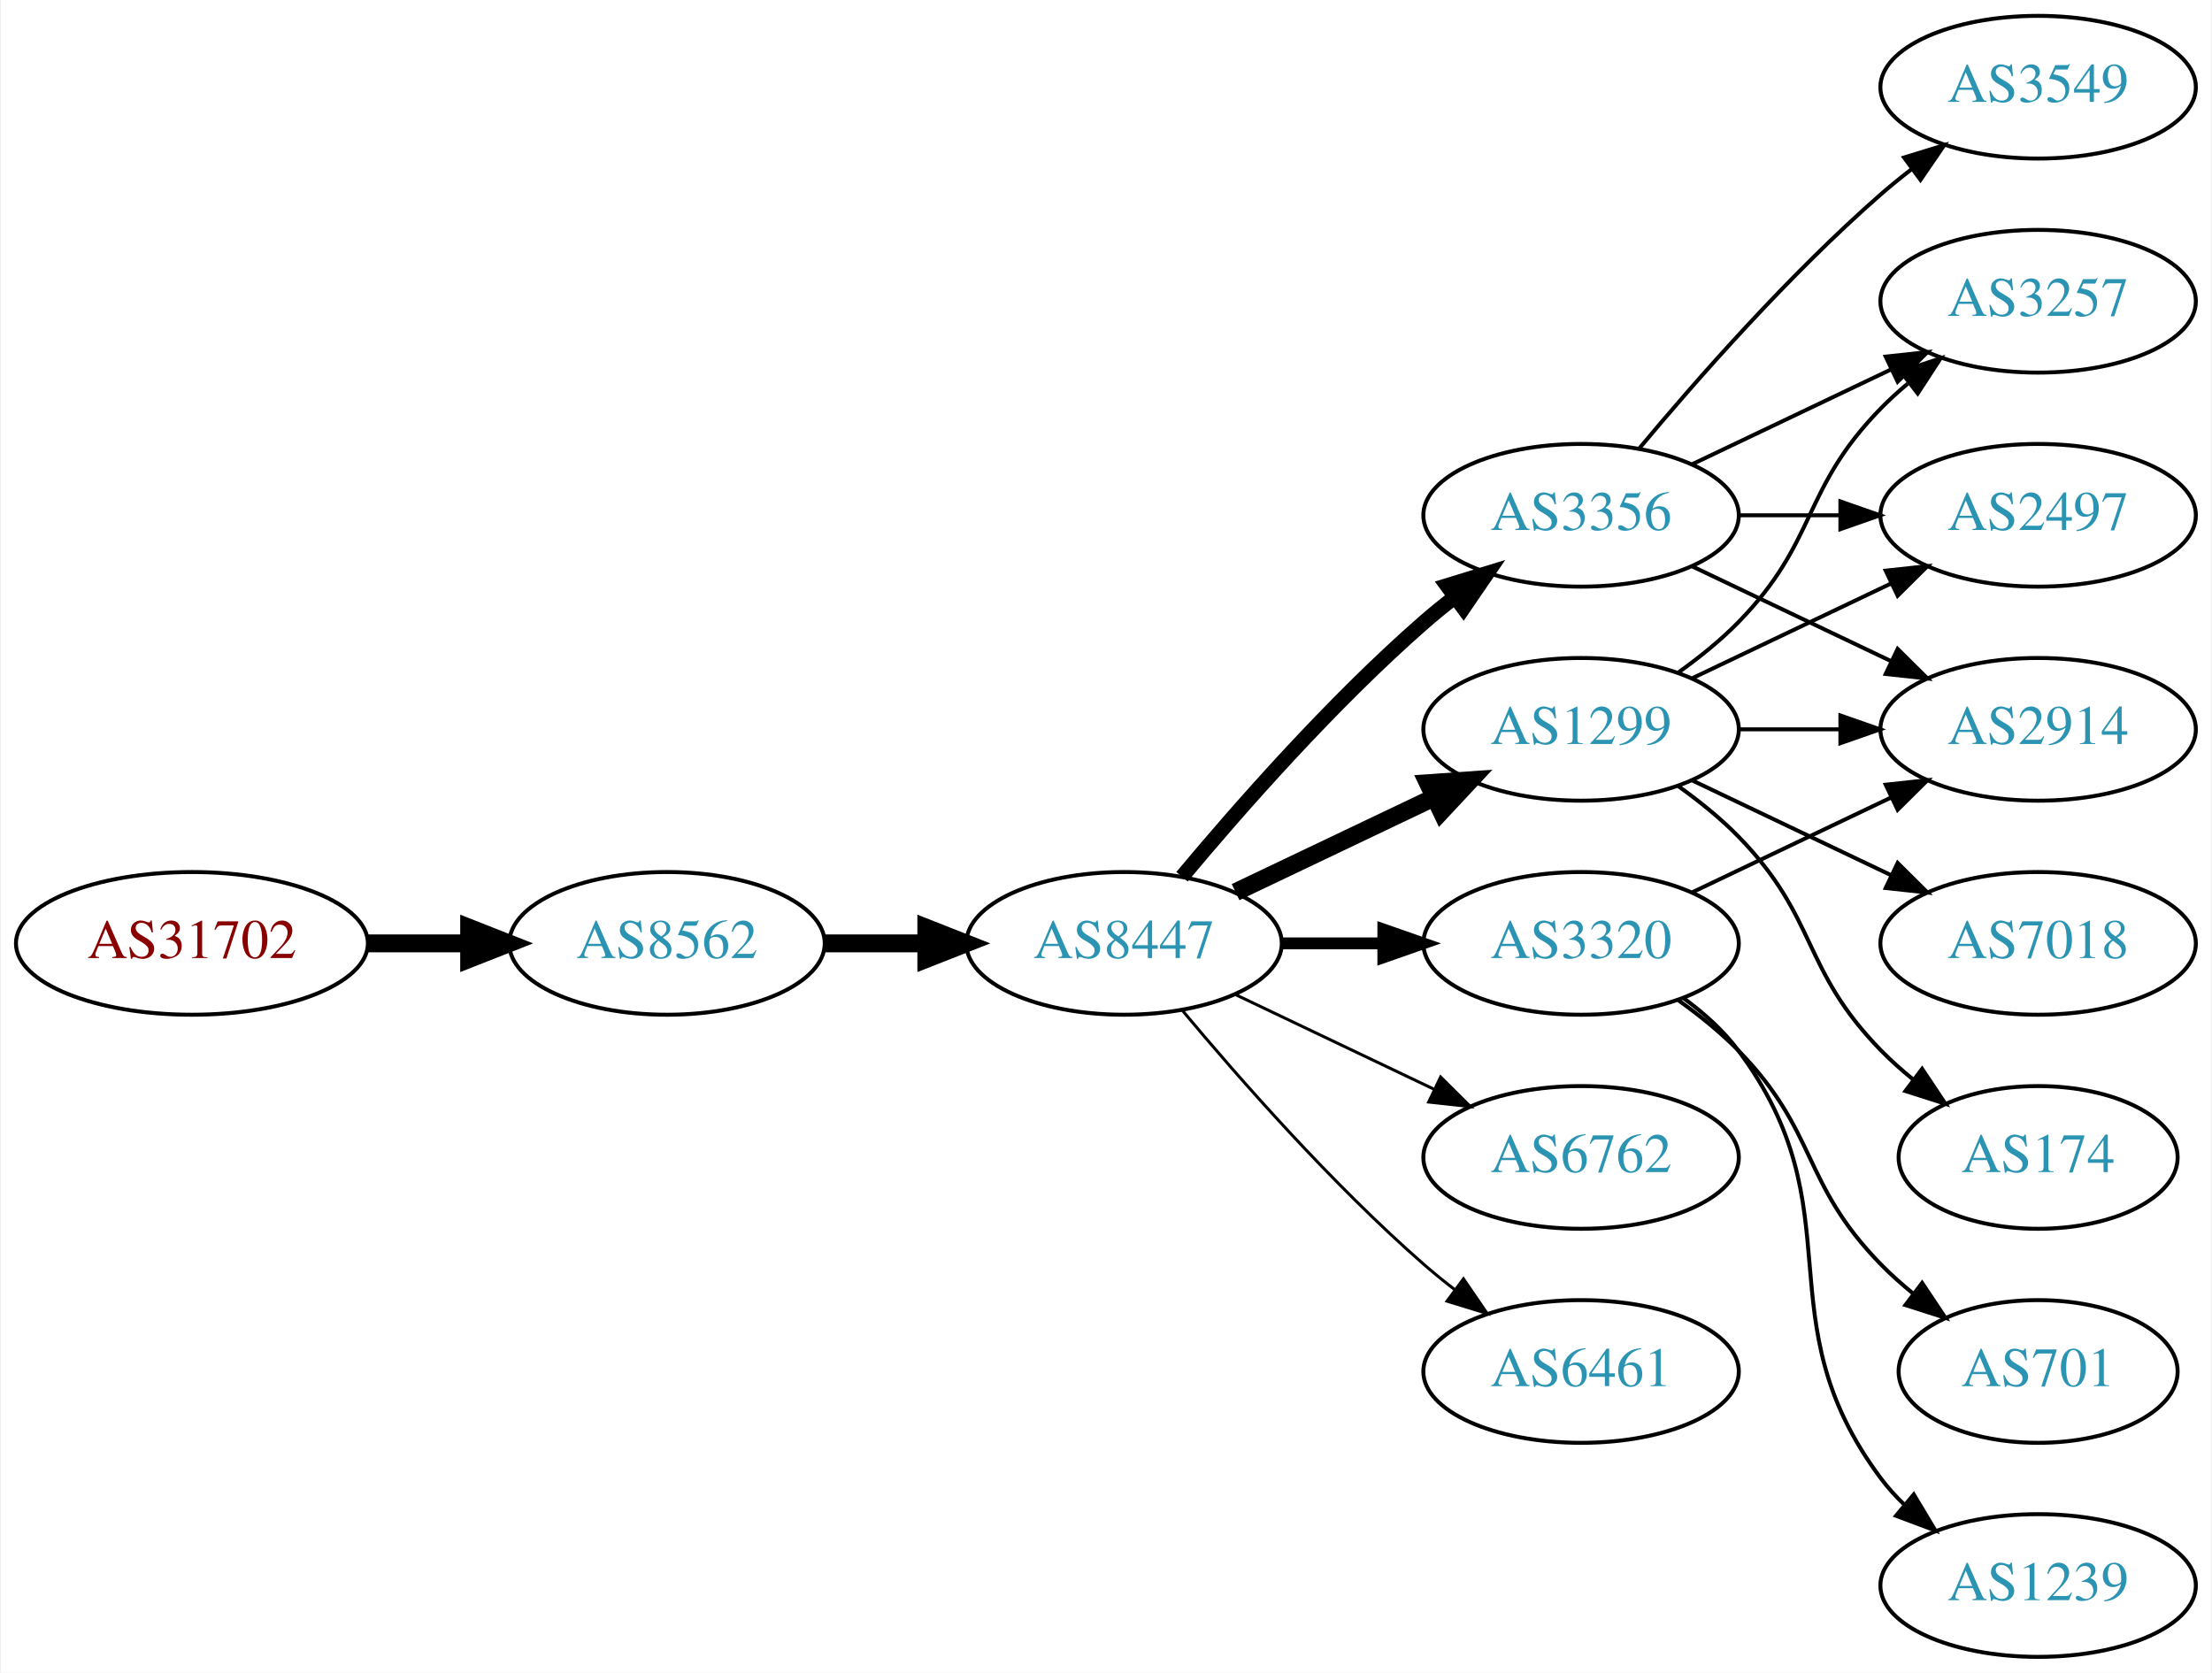
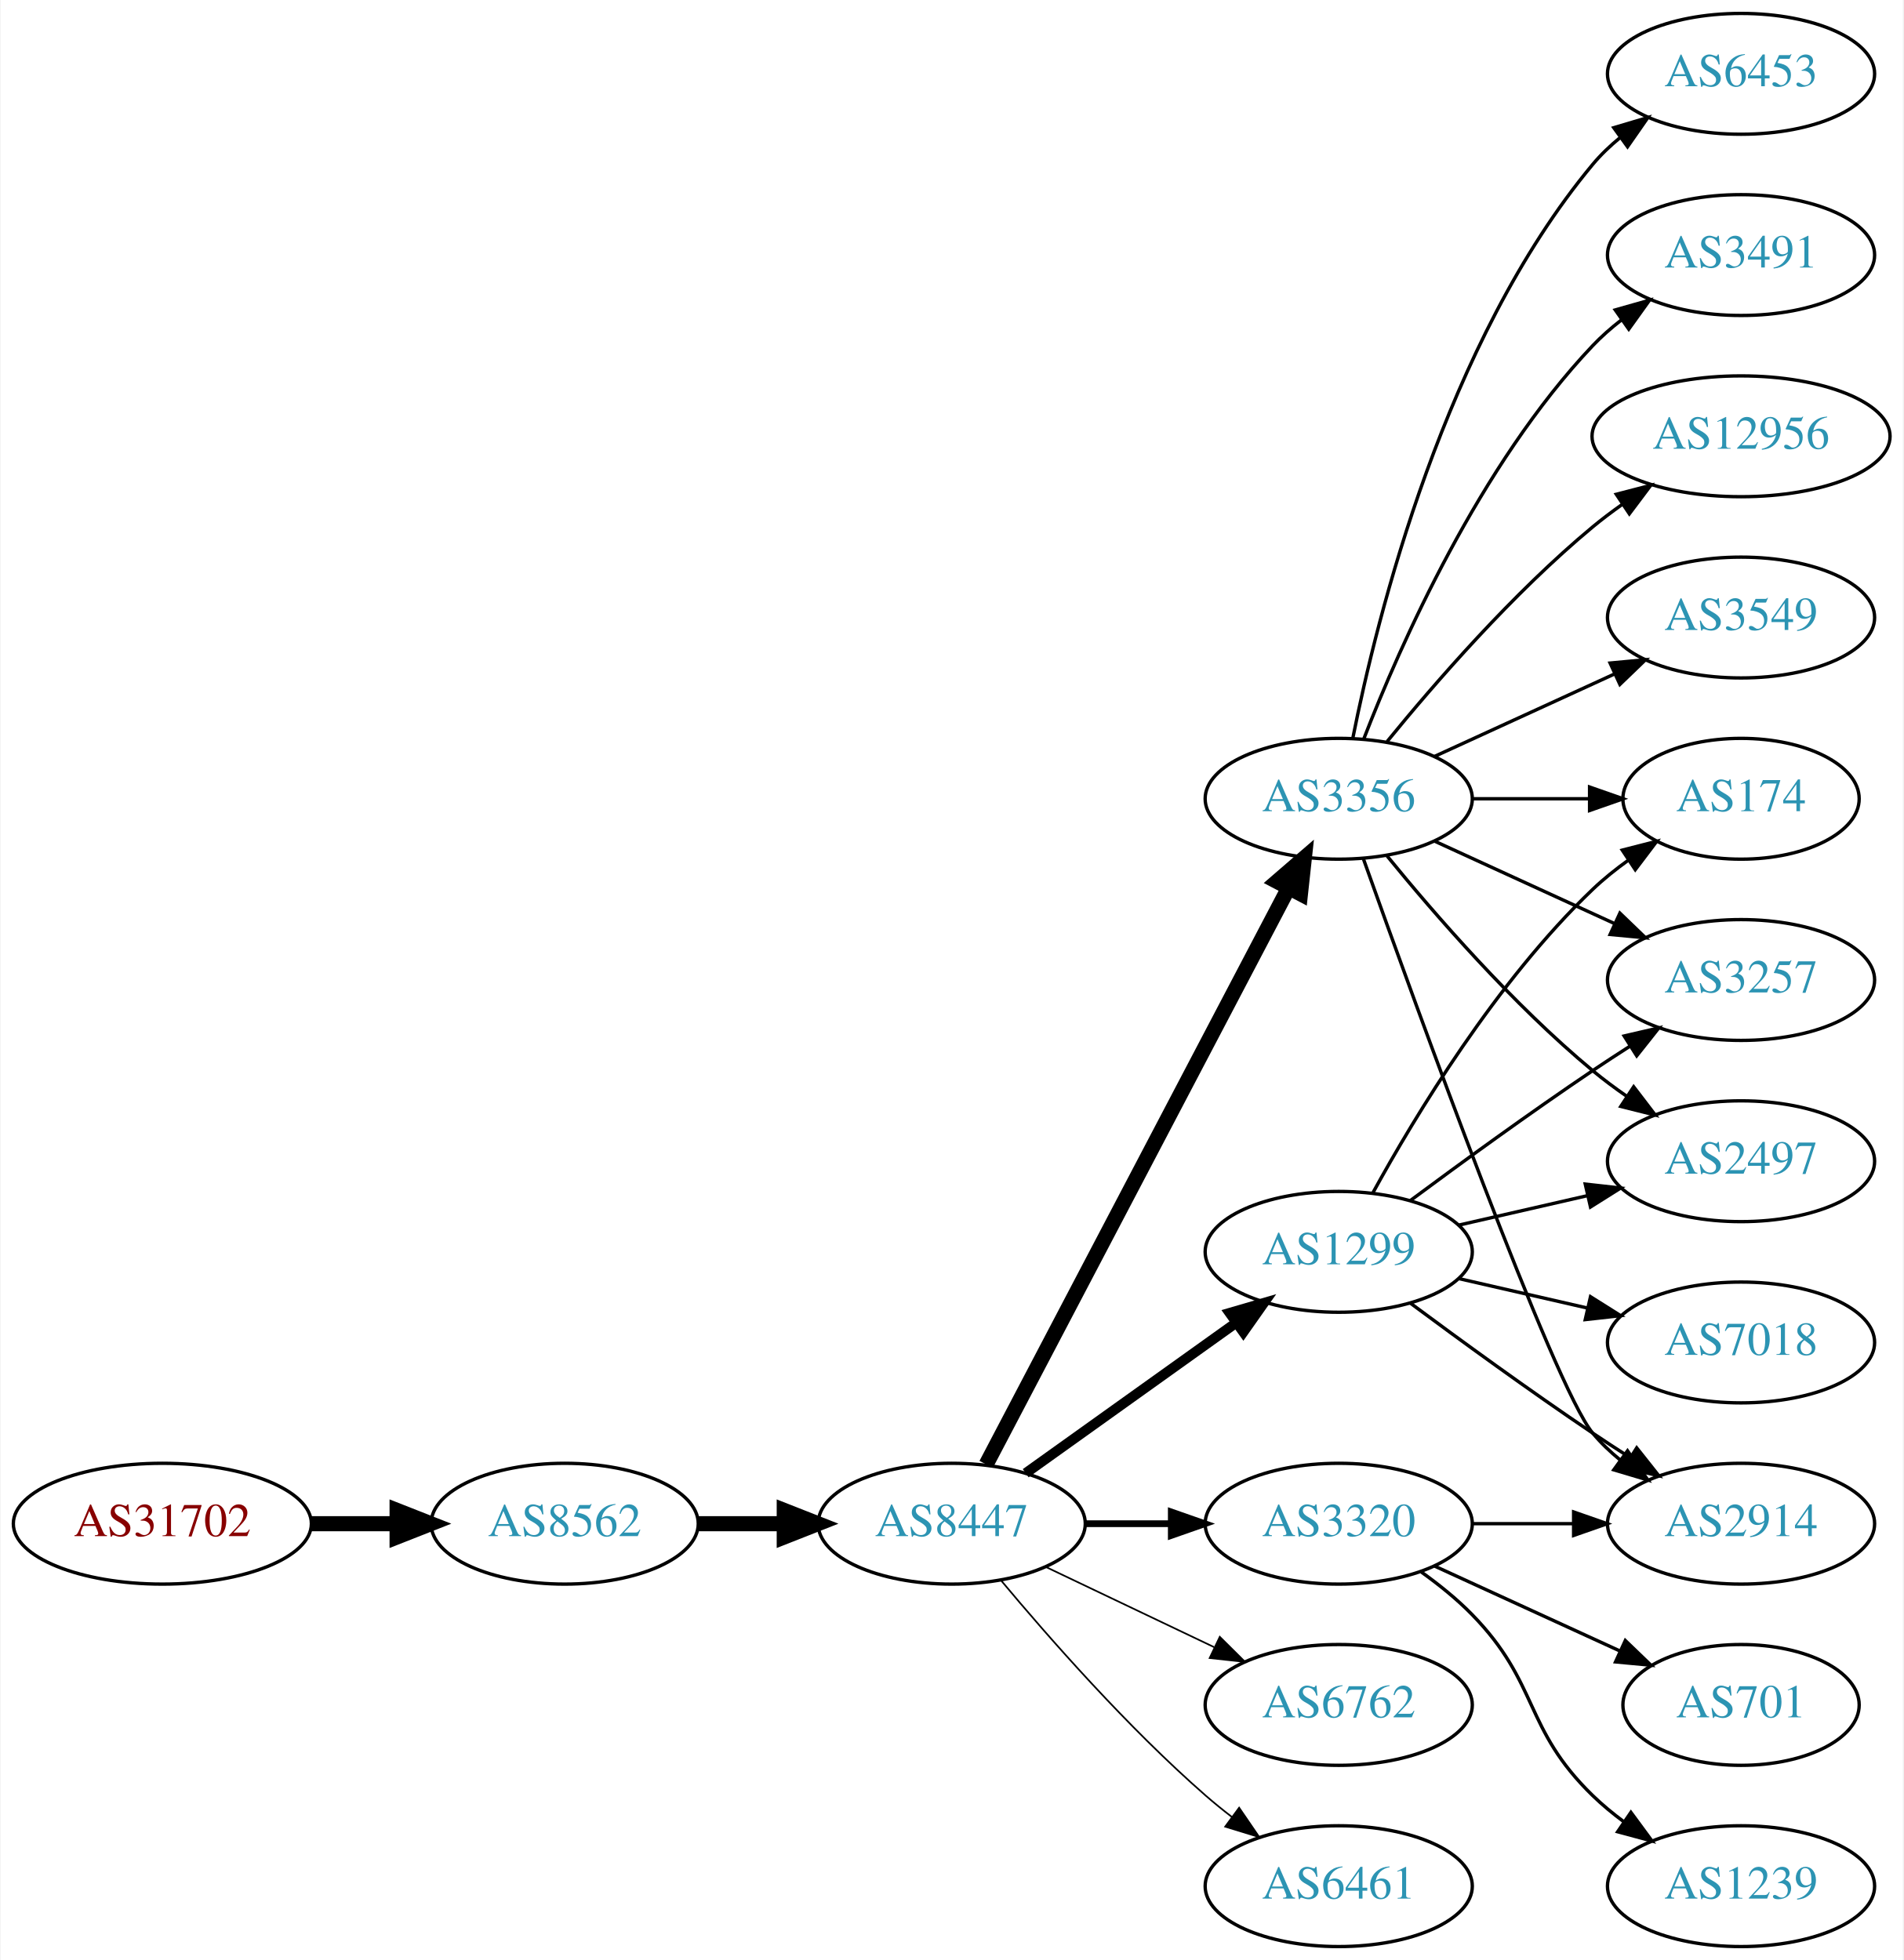
- <svg xmlns="http://www.w3.org/2000/svg" xmlns:xlink="http://www.w3.org/1999/xlink" width="558pt" height="422pt" viewBox="0.00 0.00 557.56 422.00">
-   <g id="graph0" class="graph" transform="scale(1 1) rotate(0) translate(4 418)">
-     <polygon fill="white" stroke="none" points="-4,4 -4,-418 553.564,-418 553.564,4 -4,4" />
+ <svg xmlns="http://www.w3.org/2000/svg" xmlns:xlink="http://www.w3.org/1999/xlink" width="567pt" height="584pt" viewBox="0.00 0.00 566.66 584.00">
+   <g id="graph0" class="graph" transform="scale(1 1) rotate(0) translate(4 580)">
+     <polygon fill="white" stroke="none" points="-4,4 -4,-580 562.663,-580 562.663,4 -4,4" />
    <g id="node1" class="node">
      <g id="a_node1">
        <a xlink:href="/asn/31702" xlink:title="AS31702 ~ IP-Transit: www.funknetz.at GmbH [AT]">
-           <ellipse fill="#ffffff" stroke="black" cx="44.196" cy="-180" rx="44.393" ry="18" />
-           <text text-anchor="middle" x="44.196" y="-176.3" font-family="Times,serif" font-size="14.00" fill="#880000">AS31702</text>
+           <ellipse fill="#ffffff" stroke="black" cx="44.196" cy="-126" rx="44.393" ry="18" />
+           <text text-anchor="middle" x="44.196" y="-122.3" font-family="Times,serif" font-size="14.00" fill="#880000">AS31702</text>
        </a>
      </g>
    </g>
    <g id="node2" class="node">
      <g id="a_node2">
        <a xlink:href="/asn/8562" xlink:title="AS8562 ~ A1 Telekom Austria AG [AT]">
-           <ellipse fill="#ffffff" stroke="black" cx="164.039" cy="-180" rx="39.794" ry="18" />
-           <text text-anchor="middle" x="164.039" y="-176.3" font-family="Times,serif" font-size="14.00" fill="#2c94b3">AS8562</text>
+           <ellipse fill="#ffffff" stroke="black" cx="164.039" cy="-126" rx="39.794" ry="18" />
+           <text text-anchor="middle" x="164.039" y="-122.3" font-family="Times,serif" font-size="14.00" fill="#2c94b3">AS8562</text>
        </a>
      </g>
    </g>
    <g id="edge1" class="edge">
-       <path fill="none" stroke="black" stroke-width="4.5" d="M88.407,-180C96.72,-180 105.482,-180 113.965,-180" />
-       <polygon fill="black" stroke="black" stroke-width="4.5" points="114.123,-183.938 124.123,-180 114.123,-176.063 114.123,-183.938" />
+       <path fill="none" stroke="black" stroke-width="4.5" d="M88.407,-126C96.72,-126 105.482,-126 113.965,-126" />
+       <polygon fill="black" stroke="black" stroke-width="4.5" points="114.123,-129.938 124.123,-126 114.123,-122.063 114.123,-129.938" />
    </g>
    <g id="node3" class="node">
      <g id="a_node3">
        <a xlink:href="/asn/8447" xlink:title="AS8447 ~ A1 Telekom Austria AG [AT]">
-           <ellipse fill="#ffffff" stroke="black" cx="279.332" cy="-180" rx="39.794" ry="18" />
-           <text text-anchor="middle" x="279.332" y="-176.3" font-family="Times,serif" font-size="14.00" fill="#2c94b3">AS8447</text>
+           <ellipse fill="#ffffff" stroke="black" cx="279.332" cy="-126" rx="39.794" ry="18" />
+           <text text-anchor="middle" x="279.332" y="-122.3" font-family="Times,serif" font-size="14.00" fill="#2c94b3">AS8447</text>
        </a>
      </g>
    </g>
    <g id="edge2" class="edge">
-       <path fill="none" stroke="black" stroke-width="4.5" d="M203.711,-180C211.914,-180 220.678,-180 229.21,-180" />
-       <polygon fill="black" stroke="black" stroke-width="4.5" points="229.449,-183.938 239.449,-180 229.449,-176.063 229.449,-183.938" />
+       <path fill="none" stroke="black" stroke-width="4.5" d="M203.711,-126C211.914,-126 220.678,-126 229.21,-126" />
+       <polygon fill="black" stroke="black" stroke-width="4.5" points="229.449,-129.938 239.449,-126 229.449,-122.063 229.449,-129.938" />
    </g>
    <g id="node4" class="node">
      <g id="a_node4">
-         <a xlink:href="/asn/1299" xlink:title="AS1299 ~ Telia Carrier [EU]">
-           <ellipse fill="#ffffff" stroke="black" cx="394.625" cy="-234" rx="39.794" ry="18" />
-           <text text-anchor="middle" x="394.625" y="-230.3" font-family="Times,serif" font-size="14.00" fill="#2c94b3">AS1299</text>
+         <a xlink:href="/asn/3356" xlink:title="AS3356 ~ Level 3 Parent, LLC [US]">
+           <ellipse fill="#ffffff" stroke="black" cx="394.625" cy="-342" rx="39.794" ry="18" />
+           <text text-anchor="middle" x="394.625" y="-338.3" font-family="Times,serif" font-size="14.00" fill="#2c94b3">AS3356</text>
        </a>
      </g>
    </g>
    <g id="edge3" class="edge">
-       <path fill="none" stroke="black" stroke-width="4.5" d="M307.468,-192.934C322.462,-200.081 341.283,-209.052 357.506,-216.785" />
-       <polygon fill="black" stroke="black" stroke-width="4.5" points="355.988,-220.423 366.71,-221.171 359.377,-213.314 355.988,-220.423" />
+       <path fill="none" stroke="black" stroke-width="4.5" d="M289.603,-143.676C309.444,-181.505 356.122,-270.499 379.609,-315.278" />
+       <polygon fill="black" stroke="black" stroke-width="4.5" points="376.252,-317.356 384.384,-324.383 383.226,-313.698 376.252,-317.356" />
    </g>
    <g id="node5" class="node">
      <g id="a_node5">
-         <a xlink:href="/asn/3356" xlink:title="AS3356 ~ Level 3 Parent, LLC [US]">
-           <ellipse fill="#ffffff" stroke="black" cx="394.625" cy="-288" rx="39.794" ry="18" />
-           <text text-anchor="middle" x="394.625" y="-284.3" font-family="Times,serif" font-size="14.00" fill="#2c94b3">AS3356</text>
+         <a xlink:href="/asn/1299" xlink:title="AS1299 ~ Telia Carrier [EU]">
+           <ellipse fill="#ffffff" stroke="black" cx="394.625" cy="-207" rx="39.794" ry="18" />
+           <text text-anchor="middle" x="394.625" y="-203.3" font-family="Times,serif" font-size="14.00" fill="#2c94b3">AS1299</text>
        </a>
      </g>
    </g>
    <g id="edge4" class="edge">
-       <path fill="none" stroke="black" stroke-width="3.75" d="M293.962,-196.817C308.244,-213.929 331.791,-240.745 354.978,-261 357.444,-263.154 360.082,-265.294 362.78,-267.372" />
-       <polygon fill="black" stroke="black" stroke-width="3.75" points="360.805,-270.264 370.934,-273.37 364.953,-264.625 360.805,-270.264" />
+       <path fill="none" stroke="black" stroke-width="3" d="M301.376,-141.046C318.99,-153.639 344.329,-171.755 363.994,-185.816" />
+       <polygon fill="black" stroke="black" stroke-width="3" points="362.138,-188.791 372.309,-191.76 366.21,-183.097 362.138,-188.791" />
    </g>
    <g id="node6" class="node">
      <g id="a_node6">
-         <a xlink:href="/asn/3320" xlink:title="AS3320 ~ DTAG [DE]">
-           <ellipse fill="#ffffff" stroke="black" cx="394.625" cy="-180" rx="39.794" ry="18" />
-           <text text-anchor="middle" x="394.625" y="-176.3" font-family="Times,serif" font-size="14.00" fill="#2c94b3">AS3320</text>
+         <a xlink:href="/asn/6762" xlink:title="AS6762 ~ TELECOM ITALIA SPARKLE S.p.A. [IT]">
+           <ellipse fill="#ffffff" stroke="black" cx="394.625" cy="-72" rx="39.794" ry="18" />
+           <text text-anchor="middle" x="394.625" y="-68.3" font-family="Times,serif" font-size="14.00" fill="#2c94b3">AS6762</text>
        </a>
      </g>
    </g>
    <g id="edge5" class="edge">
-       <path fill="none" stroke="black" stroke-width="3" d="M319.004,-180C327.207,-180 335.971,-180 344.503,-180" />
-       <polygon fill="black" stroke="black" stroke-width="3" points="344.742,-183.5 354.742,-180 344.742,-176.5 344.742,-183.5" />
+       <path fill="none" stroke="black" stroke-width="0.5" d="M307.468,-113.066C322.462,-105.919 341.283,-96.948 357.506,-89.215" />
+       <polygon fill="black" stroke="black" stroke-width="0.5" points="359.188,-92.291 366.71,-84.829 356.177,-85.972 359.188,-92.291" />
    </g>
    <g id="node7" class="node">
      <g id="a_node7">
-         <a xlink:href="/asn/6762" xlink:title="AS6762 ~ TELECOM ITALIA SPARKLE S.p.A. [IT]">
+         <a xlink:href="/asn/3320" xlink:title="AS3320 ~ DTAG [DE]">
          <ellipse fill="#ffffff" stroke="black" cx="394.625" cy="-126" rx="39.794" ry="18" />
-           <text text-anchor="middle" x="394.625" y="-122.3" font-family="Times,serif" font-size="14.00" fill="#2c94b3">AS6762</text>
+           <text text-anchor="middle" x="394.625" y="-122.3" font-family="Times,serif" font-size="14.00" fill="#2c94b3">AS3320</text>
        </a>
      </g>
    </g>
    <g id="edge6" class="edge">
-       <path fill="none" stroke="black" stroke-width="0.75" d="M307.468,-167.066C322.462,-159.919 341.283,-150.948 357.506,-143.215" />
-       <polygon fill="black" stroke="black" stroke-width="0.75" points="359.188,-146.291 366.71,-138.829 356.177,-139.972 359.188,-146.291" />
+       <path fill="none" stroke="black" stroke-width="2" d="M319.004,-126C327.207,-126 335.971,-126 344.503,-126" />
+       <polygon fill="black" stroke="black" stroke-width="2" points="344.742,-129.5 354.742,-126 344.742,-122.5 344.742,-129.5" />
    </g>
    <g id="node8" class="node">
      <g id="a_node8">
        <a xlink:href="/asn/6461" xlink:title="AS6461 ~ Zayo Bandwidth [US]">
-           <ellipse fill="#ffffff" stroke="black" cx="394.625" cy="-72" rx="39.794" ry="18" />
-           <text text-anchor="middle" x="394.625" y="-68.3" font-family="Times,serif" font-size="14.00" fill="#2c94b3">AS6461</text>
+           <ellipse fill="#ffffff" stroke="black" cx="394.625" cy="-18" rx="39.794" ry="18" />
+           <text text-anchor="middle" x="394.625" y="-14.3" font-family="Times,serif" font-size="14.00" fill="#2c94b3">AS6461</text>
        </a>
      </g>
    </g>
    <g id="edge7" class="edge">
-       <path fill="none" stroke="black" stroke-width="0.75" d="M293.962,-163.183C308.244,-146.071 331.791,-119.255 354.978,-99 357.444,-96.846 360.082,-94.706 362.78,-92.628" />
-       <polygon fill="black" stroke="black" stroke-width="0.75" points="364.953,-95.375 370.934,-86.63 360.805,-89.736 364.953,-95.375" />
+       <path fill="none" stroke="black" stroke-width="0.5" d="M293.962,-109.183C308.244,-92.071 331.791,-65.255 354.978,-45 357.444,-42.846 360.082,-40.706 362.78,-38.628" />
+       <polygon fill="black" stroke="black" stroke-width="0.5" points="364.953,-41.375 370.934,-32.63 360.805,-35.736 364.953,-41.375" />
    </g>
    <g id="node9" class="node">
      <g id="a_node9">
-         <a xlink:href="/asn/3257" xlink:title="AS3257 ~ GTT [DE]">
-           <ellipse fill="#ffffff" stroke="black" cx="509.918" cy="-342" rx="39.794" ry="18" />
-           <text text-anchor="middle" x="509.918" y="-338.3" font-family="Times,serif" font-size="14.00" fill="#2c94b3">AS3257</text>
-         </a>
-       </g>
-     </g>
-     <g id="edge12" class="edge">
-       <path fill="none" stroke="black" d="M419.219,-248.389C424.475,-252.148 429.806,-256.437 434.271,-261 454.443,-281.617 450.099,-294.383 470.271,-315 472.364,-317.139 474.647,-319.218 477.024,-321.21" />
-       <polygon fill="black" stroke="black" points="475.267,-324.275 485.323,-327.611 479.542,-318.732 475.267,-324.275" />
+         <a xlink:href="/asn/3491" xlink:title="AS3491 ~ PCCW Global, Inc. [US]">
+           <ellipse fill="#ffffff" stroke="black" cx="514.467" cy="-504" rx="39.794" ry="18" />
+           <text text-anchor="middle" x="514.467" y="-500.3" font-family="Times,serif" font-size="14.00" fill="#2c94b3">AS3491</text>
+         </a>
+       </g>
+     </g>
+     <g id="edge8" class="edge">
+       <path fill="none" stroke="black" d="M402.148,-359.994C412.898,-387.728 436.555,-441.429 470.271,-477 472.857,-479.728 475.774,-482.294 478.843,-484.677" />
+       <polygon fill="black" stroke="black" points="476.997,-487.658 487.191,-490.543 481.021,-481.93 476.997,-487.658" />
+     </g>
+     <g id="node10" class="node">
+       <g id="a_node10">
+         <a xlink:href="/asn/12956" xlink:title="AS12956 ~ TELXIUS [ES]">
+           <ellipse fill="#ffffff" stroke="black" cx="514.467" cy="-450" rx="44.393" ry="18" />
+           <text text-anchor="middle" x="514.467" y="-446.3" font-family="Times,serif" font-size="14.00" fill="#2c94b3">AS12956</text>
+         </a>
+       </g>
+     </g>
+     <g id="edge9" class="edge">
+       <path fill="none" stroke="black" d="M409.044,-359.065C423.158,-376.375 446.573,-403.345 470.271,-423 473.009,-425.271 475.952,-427.494 478.97,-429.63" />
+       <polygon fill="black" stroke="black" points="477.302,-432.725 487.558,-435.379 481.196,-426.908 477.302,-432.725" />
    </g>
    <g id="node11" class="node">
      <g id="a_node11">
-         <a xlink:href="/asn/2914" xlink:title="AS2914 ~ NTT America, Inc. [US]">
-           <ellipse fill="#ffffff" stroke="black" cx="509.918" cy="-234" rx="39.794" ry="18" />
-           <text text-anchor="middle" x="509.918" y="-230.3" font-family="Times,serif" font-size="14.00" fill="#2c94b3">AS2914</text>
-         </a>
-       </g>
-     </g>
-     <g id="edge14" class="edge">
-       <path fill="none" stroke="black" d="M434.297,-234C442.5,-234 451.264,-234 459.796,-234" />
-       <polygon fill="black" stroke="black" points="460.035,-237.5 470.035,-234 460.035,-230.5 460.035,-237.5" />
+         <a xlink:href="/asn/174" xlink:title="AS174 ~ Cogent Communications [US]">
+           <ellipse fill="#ffffff" stroke="black" cx="514.467" cy="-342" rx="35.194" ry="18" />
+           <text text-anchor="middle" x="514.467" y="-338.3" font-family="Times,serif" font-size="14.00" fill="#2c94b3">AS174</text>
+         </a>
+       </g>
+     </g>
+     <g id="edge10" class="edge">
+       <path fill="none" stroke="black" d="M434.537,-342C445.624,-342 457.783,-342 469.166,-342" />
+       <polygon fill="black" stroke="black" points="469.348,-345.5 479.348,-342 469.348,-338.5 469.348,-345.5" />
    </g>
    <g id="node12" class="node">
      <g id="a_node12">
-         <a xlink:href="/asn/2497" xlink:title="AS2497 ~ Internet Initiative Japan Inc. [JP]">
-           <ellipse fill="#ffffff" stroke="black" cx="509.918" cy="-288" rx="39.794" ry="18" />
-           <text text-anchor="middle" x="509.918" y="-284.3" font-family="Times,serif" font-size="14.00" fill="#2c94b3">AS2497</text>
-         </a>
-       </g>
-     </g>
-     <g id="edge16" class="edge">
-       <path fill="none" stroke="black" d="M422.761,-246.934C437.755,-254.081 456.576,-263.052 472.799,-270.785" />
-       <polygon fill="black" stroke="black" points="471.469,-274.028 482.002,-275.171 474.481,-267.709 471.469,-274.028" />
+         <a xlink:href="/asn/3257" xlink:title="AS3257 ~ GTT [DE]">
+           <ellipse fill="#ffffff" stroke="black" cx="514.467" cy="-288" rx="39.794" ry="18" />
+           <text text-anchor="middle" x="514.467" y="-284.3" font-family="Times,serif" font-size="14.00" fill="#2c94b3">AS3257</text>
+         </a>
+       </g>
+     </g>
+     <g id="edge11" class="edge">
+       <path fill="none" stroke="black" d="M423.253,-329.339C439.21,-322.027 459.481,-312.739 476.764,-304.819" />
+       <polygon fill="black" stroke="black" points="478.378,-307.929 486.011,-300.581 475.462,-301.565 478.378,-307.929" />
    </g>
    <g id="node13" class="node">
      <g id="a_node13">
-         <a xlink:href="/asn/7018" xlink:title="AS7018 ~ AT&amp;T Services, Inc. [US]">
-           <ellipse fill="#ffffff" stroke="black" cx="509.918" cy="-180" rx="39.794" ry="18" />
-           <text text-anchor="middle" x="509.918" y="-176.3" font-family="Times,serif" font-size="14.00" fill="#2c94b3">AS7018</text>
-         </a>
-       </g>
-     </g>
-     <g id="edge13" class="edge">
-       <path fill="none" stroke="black" d="M422.761,-221.066C437.755,-213.919 456.576,-204.948 472.799,-197.215" />
-       <polygon fill="black" stroke="black" points="474.481,-200.291 482.002,-192.829 471.469,-193.972 474.481,-200.291" />
+         <a xlink:href="/asn/2914" xlink:title="AS2914 ~ NTT America, Inc. [US]">
+           <ellipse fill="#ffffff" stroke="black" cx="514.467" cy="-126" rx="39.794" ry="18" />
+           <text text-anchor="middle" x="514.467" y="-122.3" font-family="Times,serif" font-size="14.00" fill="#2c94b3">AS2914</text>
+         </a>
+       </g>
+     </g>
+     <g id="edge12" class="edge">
+       <path fill="none" stroke="black" d="M401.955,-324.14C417.795,-279.733 458.704,-166.897 470.271,-153 472.676,-150.111 475.472,-147.437 478.465,-144.987" />
+       <polygon fill="black" stroke="black" points="480.654,-147.723 486.708,-139.027 476.553,-142.05 480.654,-147.723" />
    </g>
    <g id="node14" class="node">
      <g id="a_node14">
-         <a xlink:href="/asn/174" xlink:title="AS174 ~ Cogent Communications [US]">
-           <ellipse fill="#ffffff" stroke="black" cx="509.918" cy="-126" rx="35.194" ry="18" />
-           <text text-anchor="middle" x="509.918" y="-122.3" font-family="Times,serif" font-size="14.00" fill="#2c94b3">AS174</text>
-         </a>
-       </g>
-     </g>
-     <g id="edge15" class="edge">
-       <path fill="none" stroke="black" d="M419.219,-219.611C424.475,-215.852 429.806,-211.563 434.271,-207 454.443,-186.383 450.099,-173.617 470.271,-153 472.75,-150.466 475.497,-148.017 478.349,-145.696" />
-       <polygon fill="black" stroke="black" points="480.652,-148.343 486.535,-139.532 476.441,-142.752 480.652,-148.343" />
-     </g>
-     <g id="edge8" class="edge">
-       <path fill="none" stroke="black" d="M422.761,-300.934C437.755,-308.081 456.576,-317.052 472.799,-324.785" />
-       <polygon fill="black" stroke="black" points="471.469,-328.028 482.002,-329.171 474.481,-321.709 471.469,-328.028" />
-     </g>
-     <g id="node10" class="node">
-       <g id="a_node10">
        <a xlink:href="/asn/3549" xlink:title="AS3549 ~ Level 3 Parent, LLC [US]">
-           <ellipse fill="#ffffff" stroke="black" cx="509.918" cy="-396" rx="39.794" ry="18" />
-           <text text-anchor="middle" x="509.918" y="-392.3" font-family="Times,serif" font-size="14.00" fill="#2c94b3">AS3549</text>
-         </a>
-       </g>
-     </g>
-     <g id="edge9" class="edge">
-       <path fill="none" stroke="black" d="M409.255,-304.817C423.537,-321.929 447.084,-348.745 470.271,-369 472.737,-371.154 475.375,-373.294 478.073,-375.372" />
-       <polygon fill="black" stroke="black" points="476.098,-378.264 486.227,-381.37 480.246,-372.625 476.098,-378.264" />
-     </g>
-     <g id="edge10" class="edge">
-       <path fill="none" stroke="black" d="M422.761,-275.066C437.755,-267.919 456.576,-258.948 472.799,-251.215" />
-       <polygon fill="black" stroke="black" points="474.481,-254.291 482.002,-246.829 471.469,-247.972 474.481,-254.291" />
-     </g>
-     <g id="edge11" class="edge">
-       <path fill="none" stroke="black" d="M434.297,-288C442.5,-288 451.264,-288 459.796,-288" />
-       <polygon fill="black" stroke="black" points="460.035,-291.5 470.035,-288 460.035,-284.5 460.035,-291.5" />
-     </g>
-     <g id="edge17" class="edge">
-       <path fill="none" stroke="black" d="M422.761,-192.934C437.755,-200.081 456.576,-209.052 472.799,-216.785" />
-       <polygon fill="black" stroke="black" points="471.469,-220.028 482.002,-221.171 474.481,-213.709 471.469,-220.028" />
+           <ellipse fill="#ffffff" stroke="black" cx="514.467" cy="-396" rx="39.794" ry="18" />
+           <text text-anchor="middle" x="514.467" y="-392.3" font-family="Times,serif" font-size="14.00" fill="#2c94b3">AS3549</text>
+         </a>
+       </g>
+     </g>
+     <g id="edge13" class="edge">
+       <path fill="none" stroke="black" d="M423.253,-354.661C439.21,-361.973 459.481,-371.261 476.764,-379.181" />
+       <polygon fill="black" stroke="black" points="475.462,-382.435 486.011,-383.419 478.378,-376.071 475.462,-382.435" />
    </g>
    <g id="node15" class="node">
      <g id="a_node15">
-         <a xlink:href="/asn/701" xlink:title="AS701 ~ UUNET [US]">
-           <ellipse fill="#ffffff" stroke="black" cx="509.918" cy="-72" rx="35.194" ry="18" />
-           <text text-anchor="middle" x="509.918" y="-68.3" font-family="Times,serif" font-size="14.00" fill="#2c94b3">AS701</text>
-         </a>
-       </g>
-     </g>
-     <g id="edge18" class="edge">
-       <path fill="none" stroke="black" d="M419.219,-165.611C424.475,-161.852 429.806,-157.563 434.271,-153 454.443,-132.383 450.099,-119.617 470.271,-99 472.75,-96.466 475.497,-94.017 478.349,-91.696" />
-       <polygon fill="black" stroke="black" points="480.652,-94.343 486.535,-85.532 476.441,-88.752 480.652,-94.343" />
+         <a xlink:href="/asn/2497" xlink:title="AS2497 ~ Internet Initiative Japan Inc. [JP]">
+           <ellipse fill="#ffffff" stroke="black" cx="514.467" cy="-234" rx="39.794" ry="18" />
+           <text text-anchor="middle" x="514.467" y="-230.3" font-family="Times,serif" font-size="14.00" fill="#2c94b3">AS2497</text>
+         </a>
+       </g>
+     </g>
+     <g id="edge14" class="edge">
+       <path fill="none" stroke="black" d="M409.044,-324.935C423.158,-307.625 446.573,-280.655 470.271,-261 473.487,-258.332 476.988,-255.73 480.558,-253.259" />
+       <polygon fill="black" stroke="black" points="482.482,-256.183 488.915,-247.764 478.636,-250.334 482.482,-256.183" />
    </g>
    <g id="node16" class="node">
      <g id="a_node16">
+         <a xlink:href="/asn/6453" xlink:title="AS6453 ~ TATA COMMUNICATIONS (AMERICA) INC [US]">
+           <ellipse fill="#ffffff" stroke="black" cx="514.467" cy="-558" rx="39.794" ry="18" />
+           <text text-anchor="middle" x="514.467" y="-554.3" font-family="Times,serif" font-size="14.00" fill="#2c94b3">AS6453</text>
+         </a>
+       </g>
+     </g>
+     <g id="edge15" class="edge">
+       <path fill="none" stroke="black" d="M398.823,-360.073C405.987,-396.141 426.261,-478.125 470.271,-531 472.676,-533.889 475.472,-536.563 478.465,-539.013" />
+       <polygon fill="black" stroke="black" points="476.553,-541.95 486.708,-544.973 480.654,-536.277 476.553,-541.95" />
+     </g>
+     <g id="edge16" class="edge">
+       <path fill="none" stroke="black" d="M404.866,-224.713C417.411,-247.561 441.588,-287.611 470.271,-315 473.525,-318.107 477.192,-321.046 480.978,-323.76" />
+       <polygon fill="black" stroke="black" points="479.081,-326.701 489.347,-329.322 482.956,-320.872 479.081,-326.701" />
+     </g>
+     <g id="edge19" class="edge">
+       <path fill="none" stroke="black" d="M415.955,-222.277C430.817,-233.304 451.562,-248.407 470.271,-261 473.82,-263.389 477.57,-265.839 481.319,-268.242" />
+       <polygon fill="black" stroke="black" points="479.645,-271.325 489.967,-273.712 483.387,-265.409 479.645,-271.325" />
+     </g>
+     <g id="edge20" class="edge">
+       <path fill="none" stroke="black" d="M415.955,-191.723C430.817,-180.696 451.562,-165.593 470.271,-153 473.82,-150.611 477.57,-148.161 481.319,-145.758" />
+       <polygon fill="black" stroke="black" points="483.387,-148.591 489.967,-140.288 479.645,-142.675 483.387,-148.591" />
+     </g>
+     <g id="edge18" class="edge">
+       <path fill="none" stroke="black" d="M430.344,-214.955C442.344,-217.704 455.965,-220.825 468.657,-223.733" />
+       <polygon fill="black" stroke="black" points="468.06,-227.187 478.589,-226.009 469.623,-220.364 468.06,-227.187" />
+     </g>
+     <g id="node17" class="node">
+       <g id="a_node17">
+         <a xlink:href="/asn/7018" xlink:title="AS7018 ~ AT&amp;T Services, Inc. [US]">
+           <ellipse fill="#ffffff" stroke="black" cx="514.467" cy="-180" rx="39.794" ry="18" />
+           <text text-anchor="middle" x="514.467" y="-176.3" font-family="Times,serif" font-size="14.00" fill="#2c94b3">AS7018</text>
+         </a>
+       </g>
+     </g>
+     <g id="edge17" class="edge">
+       <path fill="none" stroke="black" d="M430.344,-199.045C442.344,-196.296 455.965,-193.175 468.657,-190.267" />
+       <polygon fill="black" stroke="black" points="469.623,-193.636 478.589,-187.991 468.06,-186.813 469.623,-193.636" />
+     </g>
+     <g id="edge22" class="edge">
+       <path fill="none" stroke="black" d="M434.537,-126C444.091,-126 454.44,-126 464.403,-126" />
+       <polygon fill="black" stroke="black" points="464.595,-129.5 474.595,-126 464.595,-122.5 464.595,-129.5" />
+     </g>
+     <g id="node18" class="node">
+       <g id="a_node18">
        <a xlink:href="/asn/1239" xlink:title="AS1239 ~ Sprint [US]">
-           <ellipse fill="#ffffff" stroke="black" cx="509.918" cy="-18" rx="39.794" ry="18" />
-           <text text-anchor="middle" x="509.918" y="-14.3" font-family="Times,serif" font-size="14.00" fill="#2c94b3">AS1239</text>
-         </a>
-       </g>
-     </g>
-     <g id="edge19" class="edge">
-       <path fill="none" stroke="black" d="M420.555,-166.118C425.631,-162.389 430.549,-157.984 434.271,-153 464.542,-112.458 440,-85.542 470.271,-45 472.016,-42.664 474.023,-40.455 476.186,-38.383" />
-       <polygon fill="black" stroke="black" points="478.546,-40.973 483.987,-31.882 474.064,-35.595 478.546,-40.973" />
+           <ellipse fill="#ffffff" stroke="black" cx="514.467" cy="-18" rx="39.794" ry="18" />
+           <text text-anchor="middle" x="514.467" y="-14.3" font-family="Times,serif" font-size="14.00" fill="#2c94b3">AS1239</text>
+         </a>
+       </g>
+     </g>
+     <g id="edge21" class="edge">
+       <path fill="none" stroke="black" d="M419.219,-111.611C424.475,-107.852 429.806,-103.563 434.271,-99 454.443,-78.383 449.578,-65.094 470.271,-45 473.116,-42.237 476.29,-39.614 479.59,-37.166" />
+       <polygon fill="black" stroke="black" points="481.656,-39.993 487.938,-31.462 477.707,-34.214 481.656,-39.993" />
+     </g>
+     <g id="node19" class="node">
+       <g id="a_node19">
+         <a xlink:href="/asn/701" xlink:title="AS701 ~ UUNET [US]">
+           <ellipse fill="#ffffff" stroke="black" cx="514.467" cy="-72" rx="35.194" ry="18" />
+           <text text-anchor="middle" x="514.467" y="-68.3" font-family="Times,serif" font-size="14.00" fill="#2c94b3">AS701</text>
+         </a>
+       </g>
+     </g>
+     <g id="edge23" class="edge">
+       <path fill="none" stroke="black" d="M423.253,-113.339C439.67,-105.817 460.651,-96.202 478.248,-88.139" />
+       <polygon fill="black" stroke="black" points="479.993,-91.189 487.625,-83.842 477.076,-84.826 479.993,-91.189" />
    </g>
  </g>
</svg>
